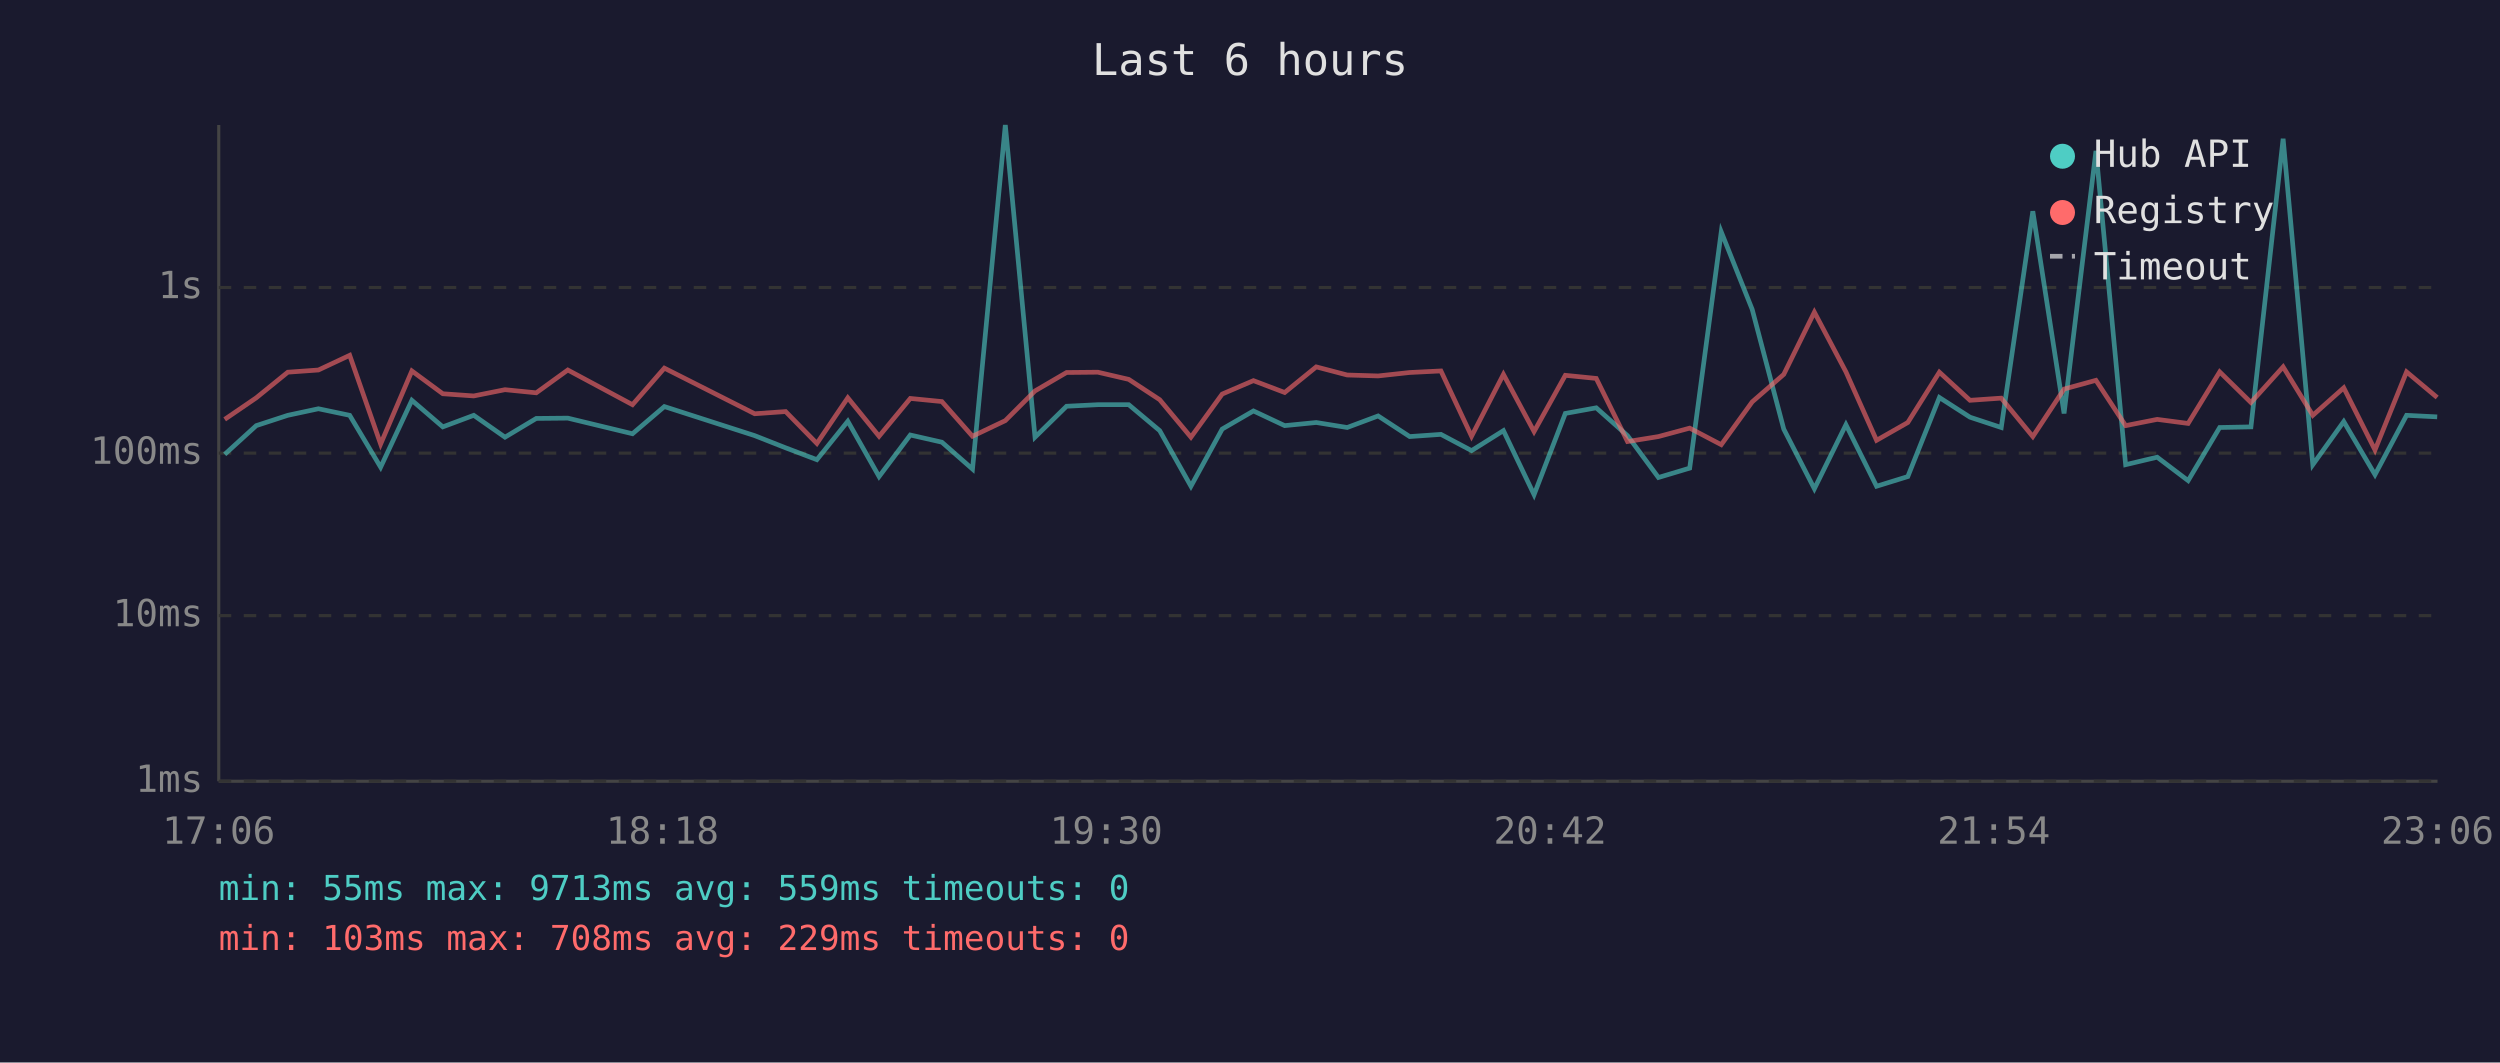
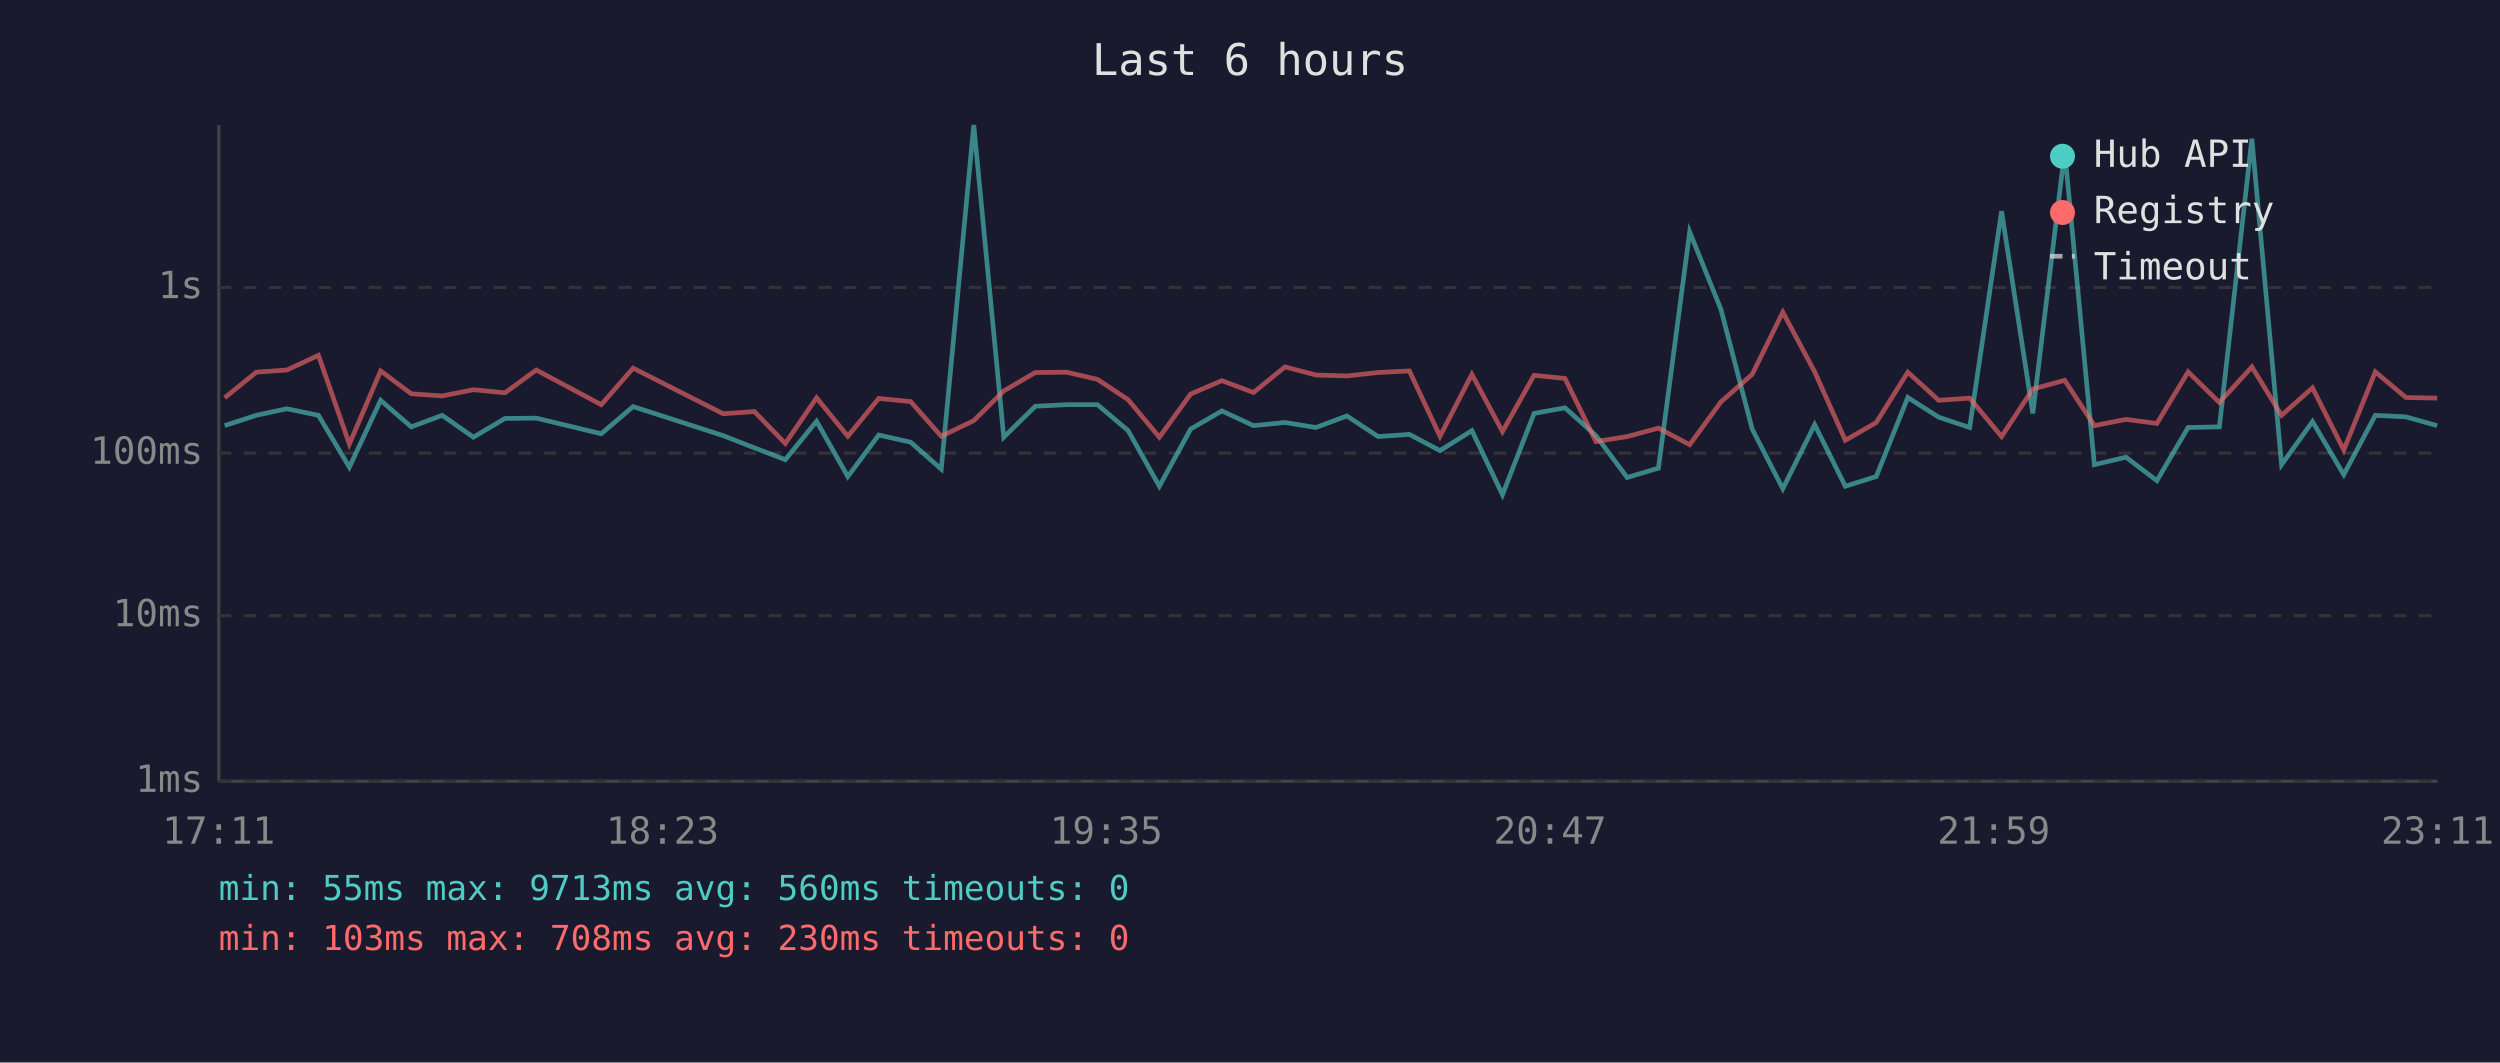
<svg xmlns="http://www.w3.org/2000/svg" viewBox="0 0 800 340" font-family="monospace" font-size="12">
  <rect width="800" height="340" fill="#1a1a2e" />
  <text x="400" y="24" fill="#e0e0e0" font-size="14" text-anchor="middle">Last 6 hours</text>
  <line x1="70" y1="40" x2="70" y2="250" stroke="#444" stroke-width="1" />
  <line x1="70" y1="250" x2="780" y2="250" stroke="#444" stroke-width="1" />
  <line x1="70" y1="250" x2="780" y2="250" stroke="#333" stroke-width="1" stroke-dasharray="4" />
  <text x="65" y="250" fill="#888" text-anchor="end" dominant-baseline="middle">1ms</text>
  <line x1="70" y1="197" x2="780" y2="197" stroke="#333" stroke-width="1" stroke-dasharray="4" />
  <text x="65" y="197" fill="#888" text-anchor="end" dominant-baseline="middle">10ms</text>
  <line x1="70" y1="145" x2="780" y2="145" stroke="#333" stroke-width="1" stroke-dasharray="4" />
  <text x="65" y="145" fill="#888" text-anchor="end" dominant-baseline="middle">100ms</text>
  <line x1="70" y1="92" x2="780" y2="92" stroke="#333" stroke-width="1" stroke-dasharray="4" />
  <text x="65" y="92" fill="#888" text-anchor="end" dominant-baseline="middle">1s</text>
-   <text x="70" y="270" fill="#888" text-anchor="middle">17:06</text>
-   <text x="212" y="270" fill="#888" text-anchor="middle">18:18</text>
-   <text x="354" y="270" fill="#888" text-anchor="middle">19:30</text>
-   <text x="496" y="270" fill="#888" text-anchor="middle">20:42</text>
-   <text x="638" y="270" fill="#888" text-anchor="middle">21:54</text>
-   <text x="780" y="270" fill="#888" text-anchor="middle">23:06</text>
-   <polyline points="71.9,145.4 82.0,136.2 92.1,132.9 101.9,130.8 111.9,132.9 121.8,149.5 131.8,128.1 141.7,136.6 151.6,132.9 161.6,139.9 171.6,133.9 181.7,133.8 202.4,138.8 212.6,130.1 241.5,139.4 251.4,143.3 261.4,147.1 271.3,134.8 281.3,152.5 291.3,139.2 301.4,141.5 311.2,150.1 321.7,40.0 331.2,139.9 341.3,130.0 351.3,129.5 361.2,129.5 371.1,137.8 381.1,155.6 391.1,137.3 401.1,131.5 411.1,136.2 421.2,135.2 431.1,136.8 441.0,133.1 451.1,139.7 461.1,139.0 470.9,144.2 481.1,137.8 490.9,158.3 500.9,132.3 510.8,130.5 520.8,139.4 530.7,152.8 540.7,149.8 550.8,74.2 560.7,99.0 570.8,137.3 580.6,156.4 590.7,135.9 600.5,155.6 610.5,152.5 620.6,127.2 630.4,133.5 640.4,136.8 650.5,67.6 660.5,132.3 670.7,48.3 680.2,148.7 690.3,146.3 700.2,153.8 710.3,136.8 720.3,136.6 730.6,44.4 740.1,148.7 750.0,134.9 760.0,151.9 770.1,132.9 779.9,133.4" fill="none" stroke="#4ecdc4" stroke-width="1.5" opacity="0.6" />
-   <polyline points="71.9,134.2 82.0,127.3 92.1,119.1 101.9,118.4 111.9,113.7 121.8,142.1 131.8,118.7 141.7,126.0 151.6,126.7 161.6,124.7 171.6,125.7 181.7,118.4 202.4,129.5 212.6,117.8 241.5,132.4 251.4,131.7 261.4,141.9 271.3,127.3 281.3,139.6 291.3,127.5 301.4,128.5 311.2,139.6 321.7,134.6 331.2,125.1 341.3,119.2 351.3,119.1 361.2,121.4 371.1,127.9 381.1,139.9 391.1,126.1 401.1,121.8 411.1,125.6 421.2,117.4 431.1,120.0 441.0,120.3 451.1,119.2 461.1,118.7 470.9,139.6 481.1,119.8 490.9,138.1 500.9,120.1 510.8,121.1 520.8,141.3 530.7,139.7 540.7,137.0 550.8,142.3 560.7,128.6 570.8,119.8 580.6,99.9 590.7,119.0 600.5,140.9 610.5,135.2 620.6,119.1 630.4,128.1 640.4,127.4 650.5,139.7 660.5,124.5 670.7,121.7 680.2,136.2 690.3,134.2 700.2,135.5 710.3,119.0 720.3,128.8 730.6,117.4 740.1,132.9 750.0,124.1 760.0,144.0 770.1,119.0 779.9,127.2" fill="none" stroke="#ff6b6b" stroke-width="1.5" opacity="0.6" />
+   <text x="70" y="270" fill="#888" text-anchor="middle">17:11</text>
+   <text x="212" y="270" fill="#888" text-anchor="middle">18:23</text>
+   <text x="354" y="270" fill="#888" text-anchor="middle">19:35</text>
+   <text x="496" y="270" fill="#888" text-anchor="middle">20:47</text>
+   <text x="638" y="270" fill="#888" text-anchor="middle">21:59</text>
+   <text x="780" y="270" fill="#888" text-anchor="middle">23:11</text>
+   <polyline points="71.9,136.2 82.0,132.9 91.8,130.8 101.9,132.9 111.8,149.5 121.8,128.1 131.6,136.6 141.5,132.9 151.5,139.9 161.6,133.9 171.6,133.8 192.4,138.8 202.6,130.1 231.4,139.4 241.4,143.3 251.3,147.1 261.3,134.8 271.3,152.5 281.2,139.2 291.4,141.5 301.2,150.1 311.6,40.0 321.2,139.9 331.3,130.0 341.3,129.5 351.2,129.5 361.0,137.8 371.0,155.6 381.0,137.3 391.0,131.5 401.1,136.2 411.2,135.2 421.1,136.8 431.0,133.1 441.0,139.7 451.0,139.0 460.8,144.2 471.0,137.8 480.8,158.3 490.9,132.3 500.8,130.5 510.7,139.4 520.7,152.8 530.7,149.8 540.7,74.2 550.7,99.0 560.7,137.3 570.5,156.4 580.7,135.9 590.5,155.6 600.4,152.5 610.5,127.2 620.4,133.5 630.3,136.8 640.5,67.6 650.5,132.3 660.7,48.3 670.2,148.7 680.3,146.3 690.2,153.8 700.2,136.8 710.2,136.6 720.6,44.4 730.1,148.7 740.0,134.9 750.0,151.9 760.1,132.9 769.9,133.4 779.9,136.2" fill="none" stroke="#4ecdc4" stroke-width="1.5" opacity="0.6" />
+   <polyline points="71.9,127.3 82.0,119.1 91.8,118.4 101.9,113.7 111.8,142.1 121.8,118.7 131.6,126.0 141.5,126.7 151.5,124.7 161.6,125.7 171.6,118.4 192.4,129.5 202.6,117.8 231.4,132.4 241.4,131.7 251.3,141.9 261.3,127.3 271.3,139.6 281.2,127.5 291.4,128.5 301.2,139.6 311.6,134.6 321.2,125.1 331.3,119.2 341.3,119.1 351.2,121.4 361.0,127.9 371.0,139.9 381.0,126.1 391.0,121.8 401.1,125.6 411.2,117.4 421.1,120.0 431.0,120.3 441.0,119.2 451.0,118.7 460.8,139.6 471.0,119.8 480.8,138.1 490.9,120.1 500.8,121.1 510.7,141.3 520.7,139.7 530.7,137.0 540.7,142.3 550.7,128.6 560.7,119.8 570.5,99.9 580.7,119.0 590.5,140.9 600.4,135.2 610.5,119.1 620.4,128.1 630.3,127.4 640.5,139.7 650.5,124.5 660.7,121.7 670.2,136.2 680.3,134.2 690.2,135.5 700.2,119.0 710.2,128.8 720.6,117.4 730.1,132.9 740.0,124.1 750.0,144.0 760.1,119.0 769.9,127.2 779.9,127.4" fill="none" stroke="#ff6b6b" stroke-width="1.5" opacity="0.6" />
  <circle cx="660" cy="50" r="4" fill="#4ecdc4" />
  <text x="670" y="50" fill="#e0e0e0" dominant-baseline="middle">Hub API</text>
  <circle cx="660" cy="68" r="4" fill="#ff6b6b" />
  <text x="670" y="68" fill="#e0e0e0" dominant-baseline="middle">Registry</text>
  <line x1="656" y1="82" x2="664" y2="82" stroke="#e0e0e0" stroke-width="1.5" stroke-dasharray="4,3" opacity="0.7" />
  <text x="670" y="86" fill="#e0e0e0" dominant-baseline="middle">Timeout</text>
-   <text x="70" y="288" fill="#4ecdc4" font-size="11">min: 55ms  max: 9713ms  avg: 559ms  timeouts: 0</text>
-   <text x="70" y="304" fill="#ff6b6b" font-size="11">min: 103ms  max: 708ms  avg: 229ms  timeouts: 0</text>
+   <text x="70" y="288" fill="#4ecdc4" font-size="11">min: 55ms  max: 9713ms  avg: 560ms  timeouts: 0</text>
+   <text x="70" y="304" fill="#ff6b6b" font-size="11">min: 103ms  max: 708ms  avg: 230ms  timeouts: 0</text>
</svg>
